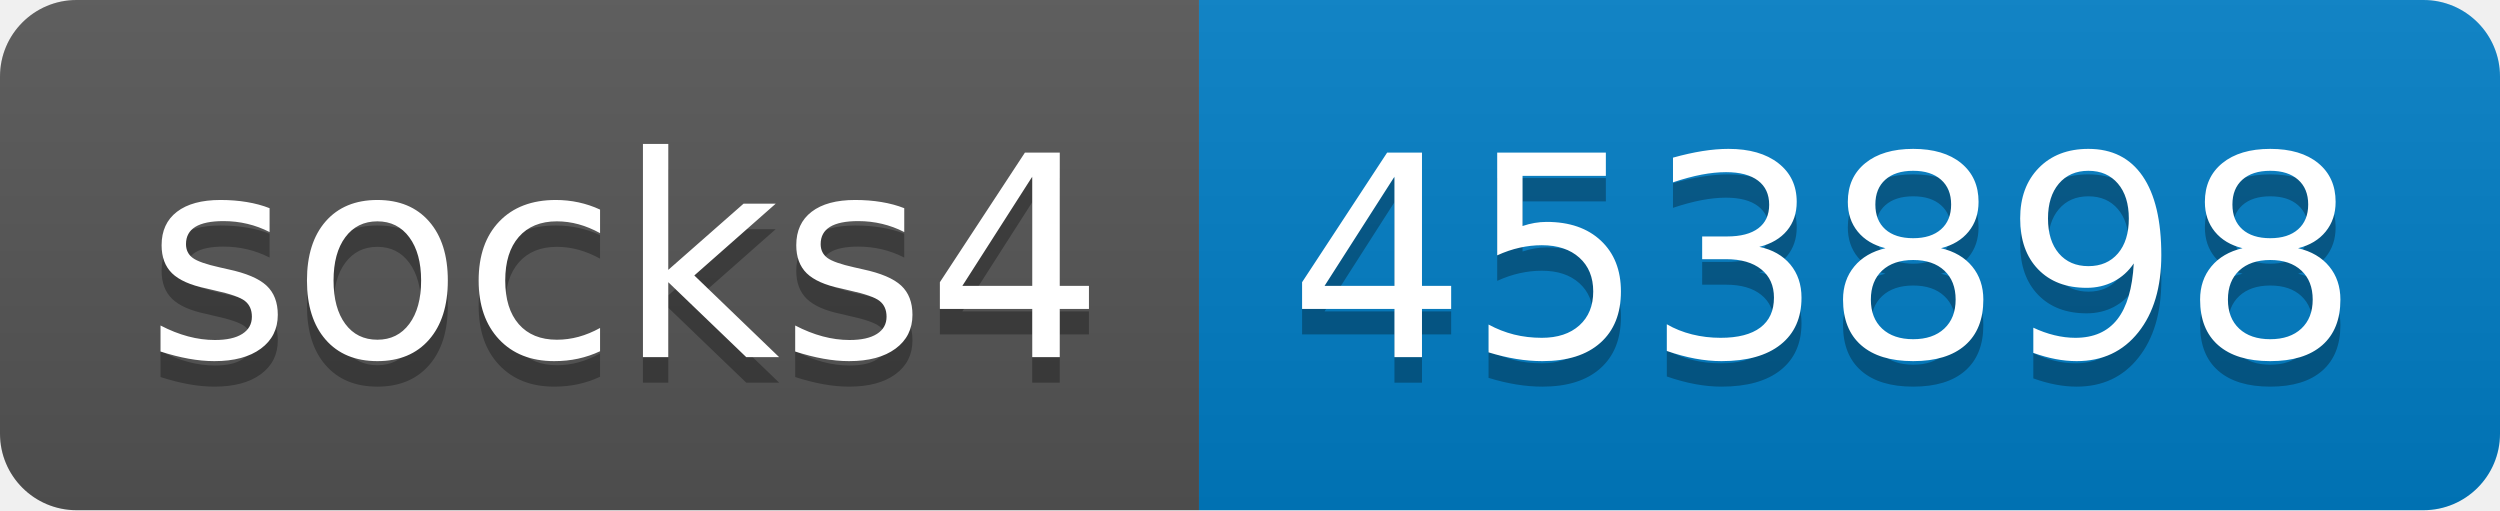
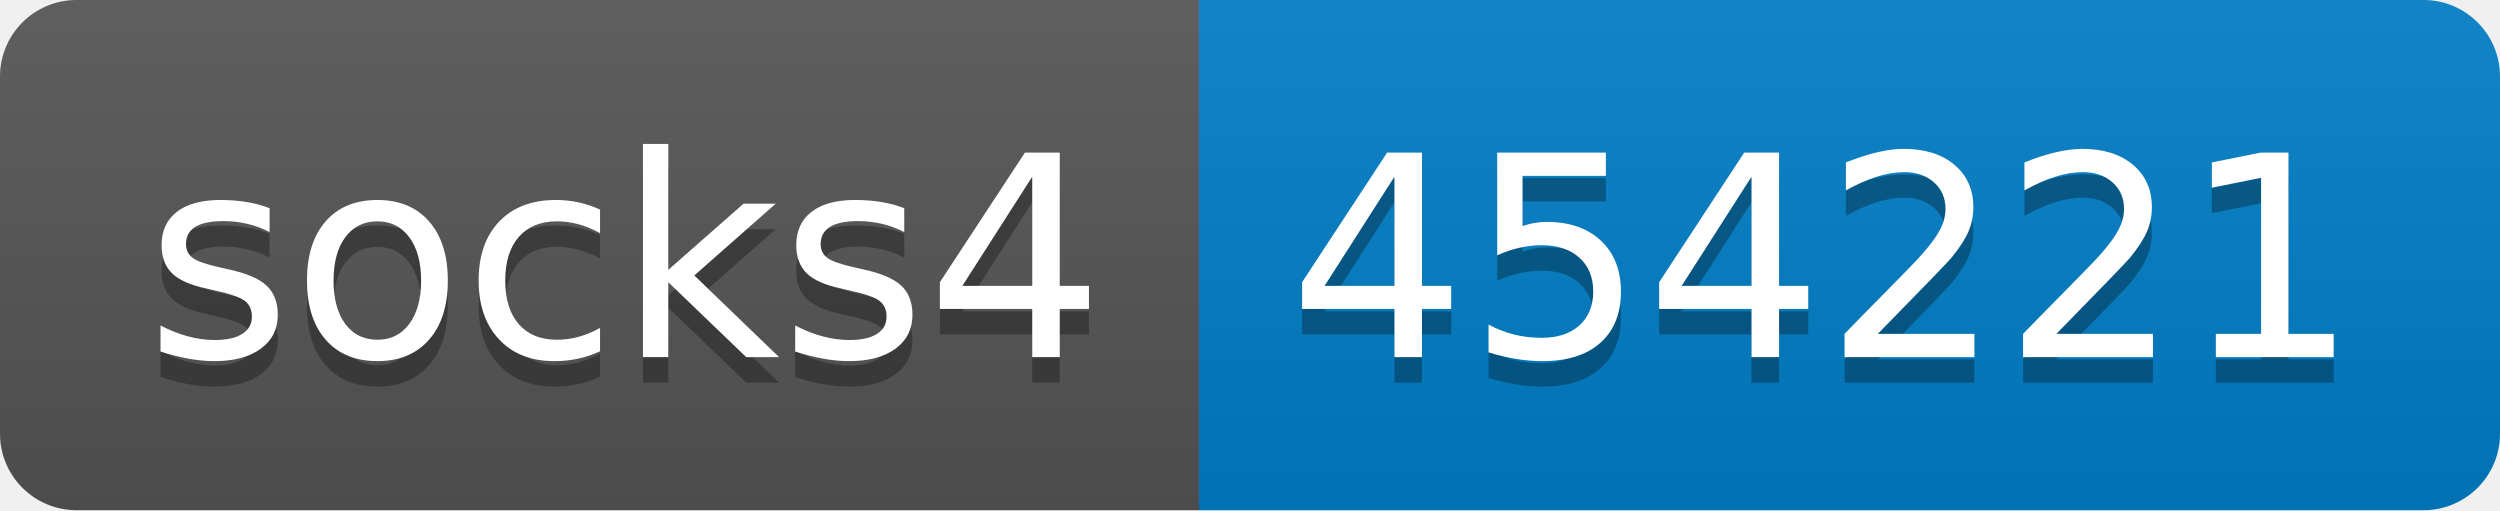
- <svg xmlns="http://www.w3.org/2000/svg" width="98" height="20" role="img" aria-label="socks4: 453898">
+ <svg xmlns="http://www.w3.org/2000/svg" width="98" height="20" role="img" aria-label="socks4: 454221">
  <linearGradient id="s" x2="0" y2="100%">
    <stop offset="0" stop-color="#bbb" stop-opacity=".1" />
    <stop offset="1" stop-opacity=".1" />
  </linearGradient>
  <clipPath id="r">
    <rect width="98" height="20" rx="3" fill="#fff" />
  </clipPath>
  <g clip-path="url(#r)">
    <rect width="47" height="20" fill="#555" />
    <rect x="47" width="51" height="20" fill="#007ec6" />
    <rect width="98" height="20" fill="url(#s)" />
  </g>
  <g fill="#fff" text-anchor="middle" font-family="Verdana,Geneva,DejaVu Sans,sans-serif" text-rendering="geometricPrecision" font-size="110">
    <text aria-hidden="true" x="245" y="150" fill="#010101" fill-opacity=".3" transform="scale(.1)" textLength="370">socks4</text>
    <text x="245" y="140" transform="scale(.1)" fill="#fff" textLength="370">socks4</text>
-     <text aria-hidden="true" x="715" y="150" fill="#010101" fill-opacity=".3" transform="scale(.1)" textLength="410">453898</text>
-     <text x="715" y="140" transform="scale(.1)" fill="#fff" textLength="410">453898</text>
+     <text aria-hidden="true" x="715" y="150" fill="#010101" fill-opacity=".3" transform="scale(.1)" textLength="410">454221</text>
+     <text x="715" y="140" transform="scale(.1)" fill="#fff" textLength="410">454221</text>
  </g>
</svg>
